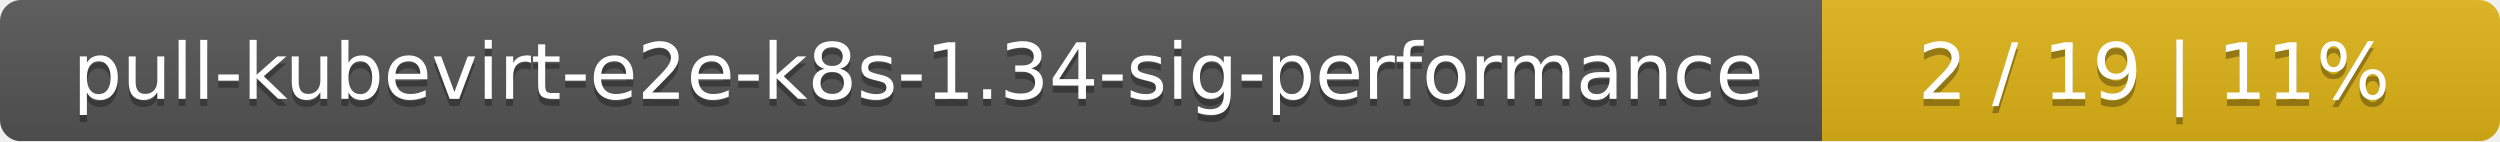
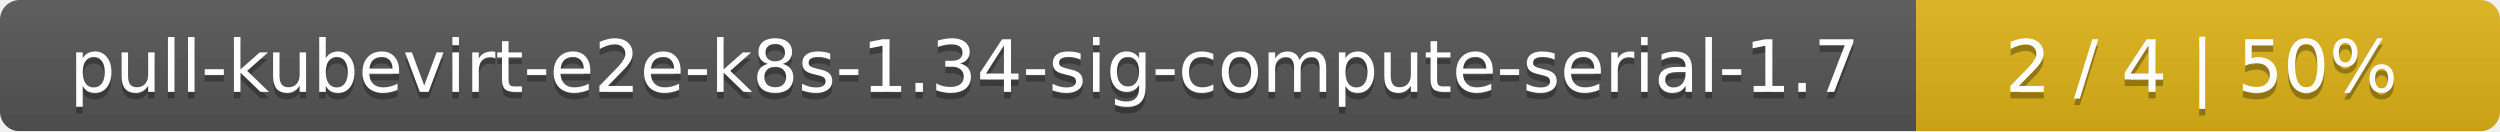
- <svg xmlns="http://www.w3.org/2000/svg" width="354" height="20">
+ <svg xmlns="http://www.w3.org/2000/svg" width="381" height="20">
  <linearGradient id="smooth" x2="0" y2="100%">
    <stop offset="0" stop-color="#bbb" stop-opacity=".1" />
    <stop offset="1" stop-opacity=".1" />
  </linearGradient>
  <mask id="round">
-     <rect width="354" height="20" rx="3" fill="#fff" />
+     <rect width="381" height="20" rx="3" fill="#fff" />
  </mask>
  <g mask="url(#round)">
-     <rect width="258" height="20" fill="#555" />
-     <rect x="258" width="96" height="20" fill="#dfb317" />
-     <rect width="354" height="20" fill="url(#smooth)" />
+     <rect width="292" height="20" fill="#555" />
+     <rect x="292" width="89" height="20" fill="#dfb317" />
+     <rect width="381" height="20" fill="url(#smooth)" />
  </g>
  <g fill="#fff" text-anchor="middle" font-family="DejaVu Sans,Verdana,Geneva,sans-serif" font-size="11">
-     <text x="130" y="15" fill="#010101" fill-opacity=".3">pull-kubevirt-e2e-k8s-1.34-sig-performance</text>
-     <text x="130" y="14">pull-kubevirt-e2e-k8s-1.34-sig-performance</text>
-     <text x="305" y="15" fill="#010101" fill-opacity=".3">2 / 19    |    11%</text>
-     <text x="305" y="14">2 / 19    |    11%</text>
+     <text x="147" y="15" fill="#010101" fill-opacity=".3">pull-kubevirt-e2e-k8s-1.34-sig-compute-serial-1.7</text>
+     <text x="147" y="14">pull-kubevirt-e2e-k8s-1.34-sig-compute-serial-1.7</text>
+     <text x="335.5" y="15" fill="#010101" fill-opacity=".3">2 / 4    |    50%</text>
+     <text x="335.5" y="14">2 / 4    |    50%</text>
  </g>
</svg>
